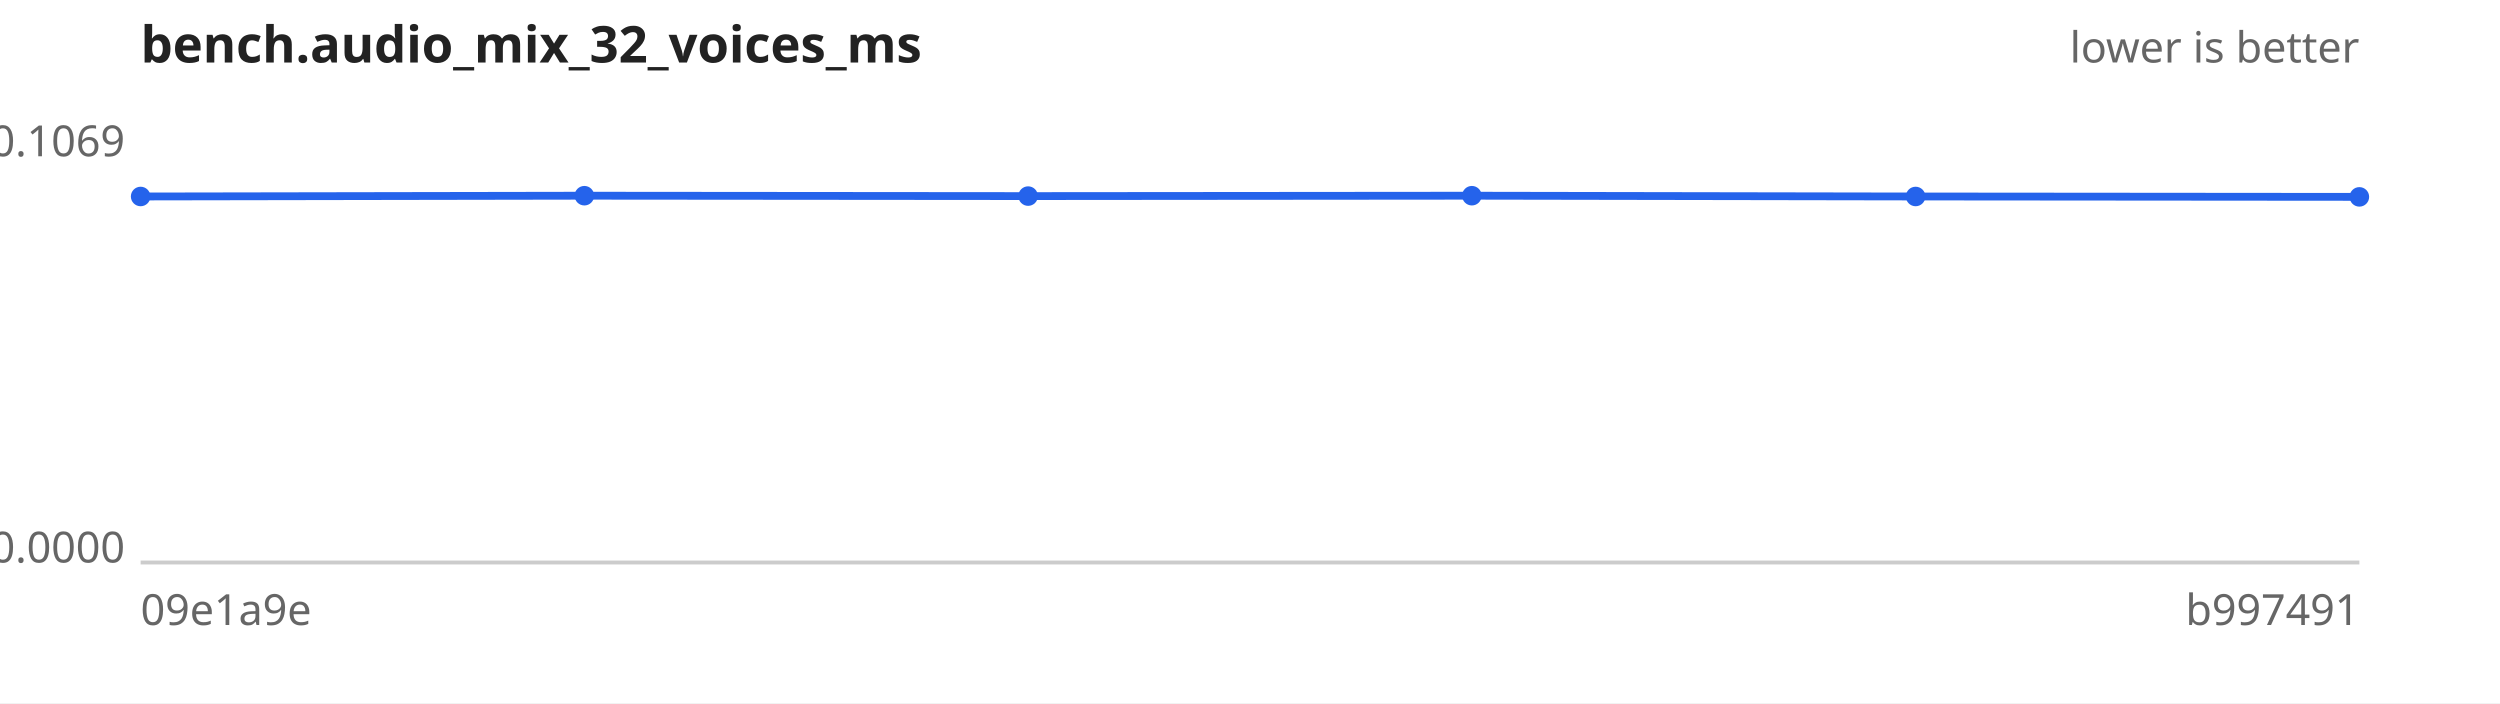
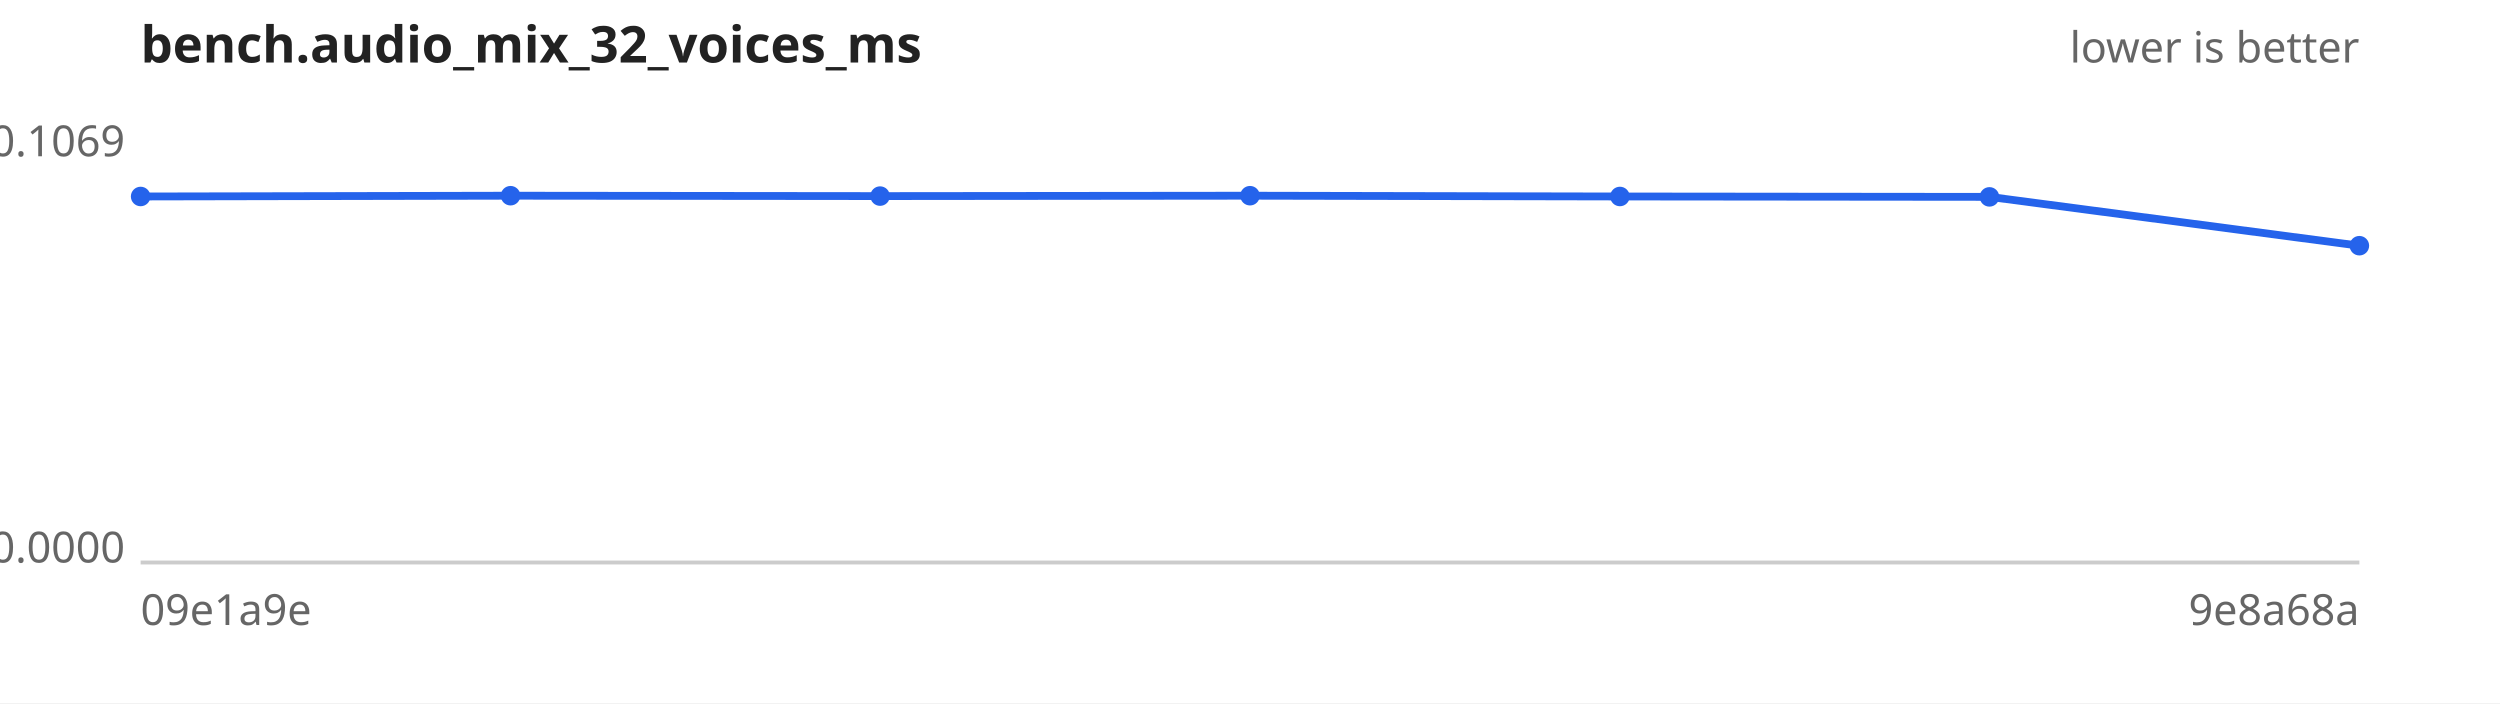
<svg xmlns="http://www.w3.org/2000/svg" width="640" height="180" viewBox="0 0 640 180" font-family="sans-serif" font-size="11">
  <rect width="640" height="180" fill="#ffffff" />
  <text x="36" y="16" font-size="13" font-weight="bold" fill="#222">bench.audio_mix_32_voices_ms</text>
  <text x="604" y="16" text-anchor="end" fill="#666">lower is better</text>
  <line x1="36" y1="144" x2="604" y2="144" stroke="#ccc" />
  <text x="32" y="40.0" text-anchor="end" fill="#666">0.1069</text>
  <text x="32" y="144.0" text-anchor="end" fill="#666">0.0000</text>
  <text x="36" y="160" fill="#666">09e1a9e</text>
-   <text x="604" y="160" text-anchor="end" fill="#666">b997491</text>
-   <path d="M36.0,50.3 L149.6,50.1 L263.2,50.2 L376.8,50.1 L490.4,50.3 L604.0,50.4" fill="none" stroke="#2563eb" stroke-width="2" />
+   <text x="604" y="160" text-anchor="end" fill="#666">9e8a68a</text>
+   <path d="M36.0,50.3 L130.7,50.1 L225.3,50.2 L320.0,50.1 L414.7,50.3 L509.3,50.4 L604.0,62.9" fill="none" stroke="#2563eb" stroke-width="2" />
  <g fill="#2563eb">
    <circle cx="36.0" cy="50.3" r="2.5" />
-     <circle cx="149.6" cy="50.1" r="2.5" />
-     <circle cx="263.2" cy="50.2" r="2.5" />
-     <circle cx="376.8" cy="50.1" r="2.5" />
-     <circle cx="490.4" cy="50.3" r="2.5" />
-     <circle cx="604.0" cy="50.4" r="2.5" />
+     <circle cx="130.7" cy="50.1" r="2.5" />
+     <circle cx="225.3" cy="50.2" r="2.5" />
+     <circle cx="320.0" cy="50.1" r="2.5" />
+     <circle cx="414.7" cy="50.3" r="2.5" />
+     <circle cx="509.3" cy="50.4" r="2.5" />
+     <circle cx="604.0" cy="62.9" r="2.5" />
  </g>
</svg>
